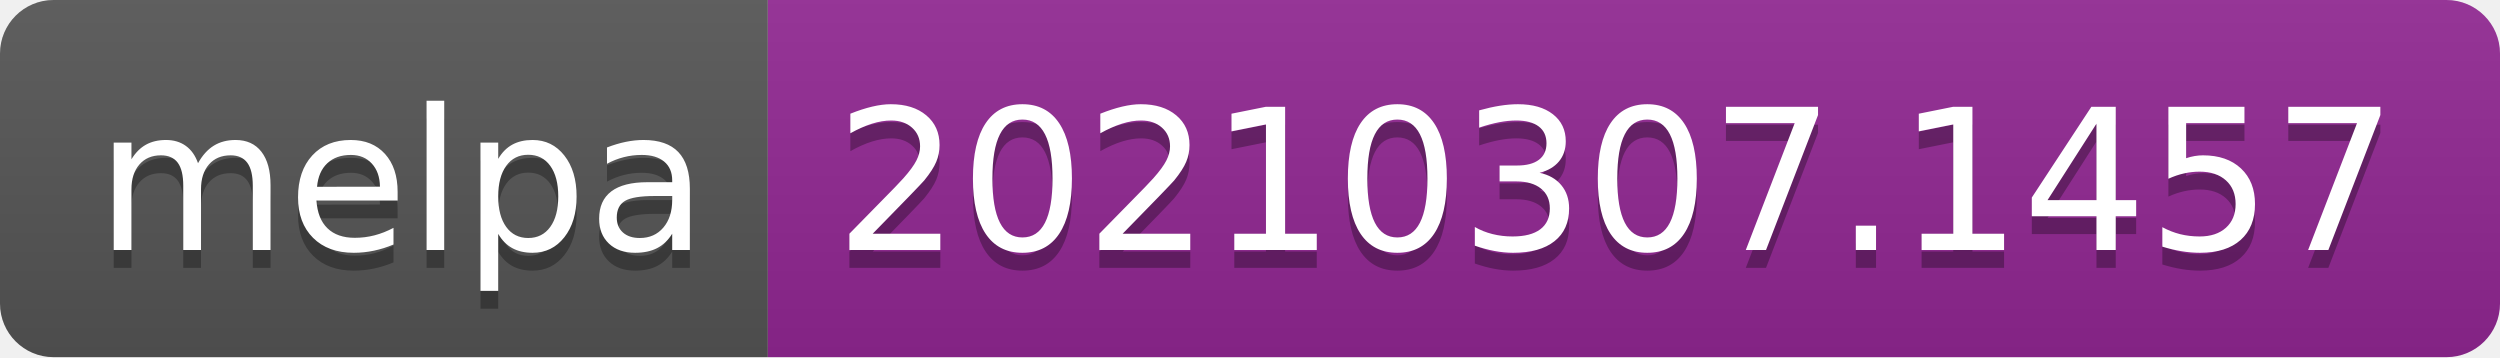
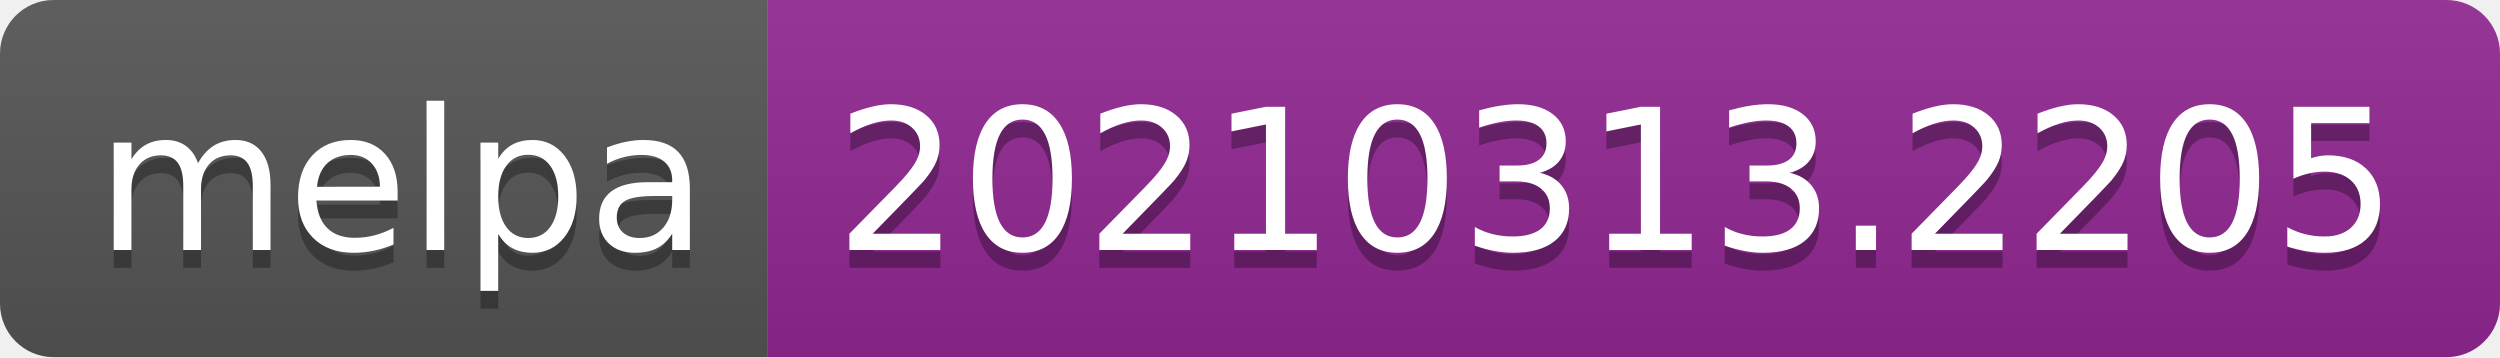
- <svg xmlns="http://www.w3.org/2000/svg" width="140" height="20" role="img" aria-label="melpa: 20210307.1457">
+ <svg xmlns="http://www.w3.org/2000/svg" width="140" height="20" role="img" aria-label="melpa: 20210313.2205">
  <linearGradient id="s" x2="0" y2="100%">
    <stop offset="0" stop-color="#bbb" stop-opacity=".1" />
    <stop offset="1" stop-opacity=".1" />
  </linearGradient>
  <clipPath id="r">
    <rect width="140" height="20" rx="3" fill="#fff" />
  </clipPath>
  <g clip-path="url(#r)">
    <rect width="43" height="20" fill="#555" />
    <rect x="43" width="97" height="20" fill="#922793" />
    <rect width="140" height="20" fill="url(#s)" />
  </g>
  <g fill="#fff" text-anchor="middle" font-family="Verdana,Geneva,DejaVu Sans,sans-serif" text-rendering="geometricPrecision" font-size="110">
    <text aria-hidden="true" x="225" y="150" fill="#010101" fill-opacity=".3" transform="scale(.1)" textLength="330">melpa</text>
    <text x="225" y="140" transform="scale(.1)" fill="#fff" textLength="330">melpa</text>
-     <text aria-hidden="true" x="905" y="150" fill="#010101" fill-opacity=".3" transform="scale(.1)" textLength="870">20210307.1457</text>
-     <text x="905" y="140" transform="scale(.1)" fill="#fff" textLength="870">20210307.1457</text>
+     <text aria-hidden="true" x="905" y="150" fill="#010101" fill-opacity=".3" transform="scale(.1)" textLength="870">20210313.2205</text>
+     <text x="905" y="140" transform="scale(.1)" fill="#fff" textLength="870">20210313.2205</text>
  </g>
</svg>
